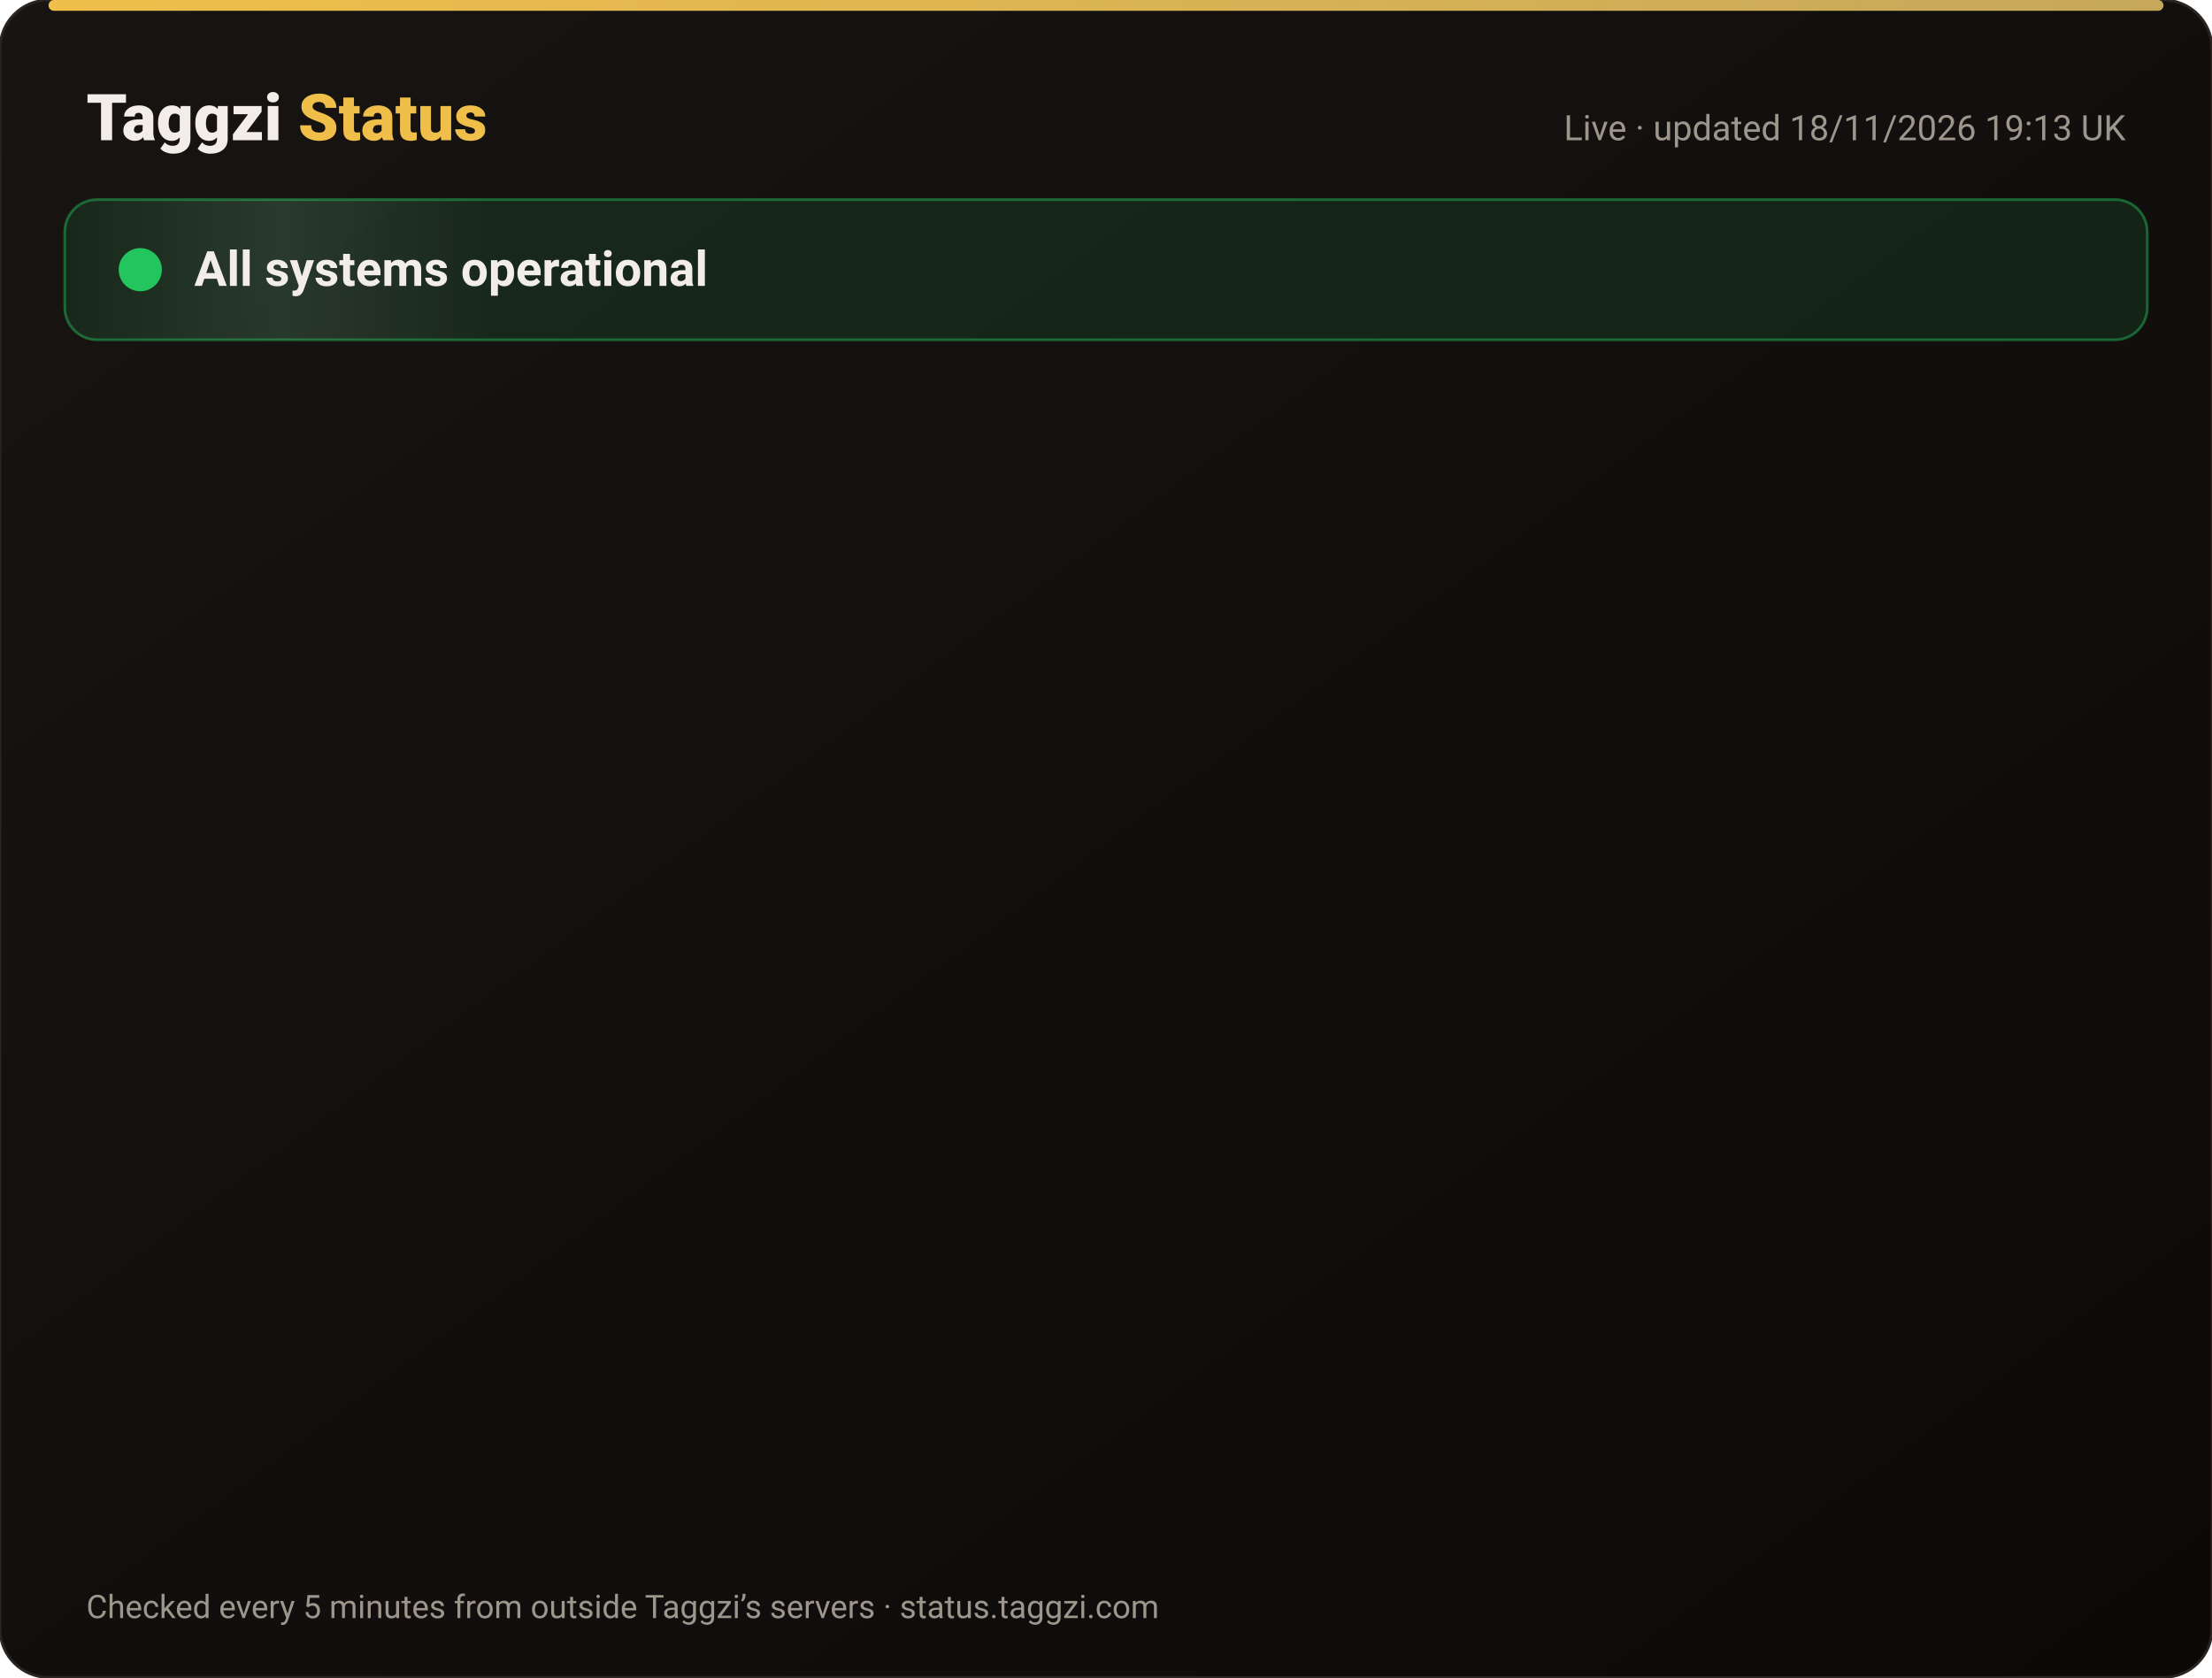
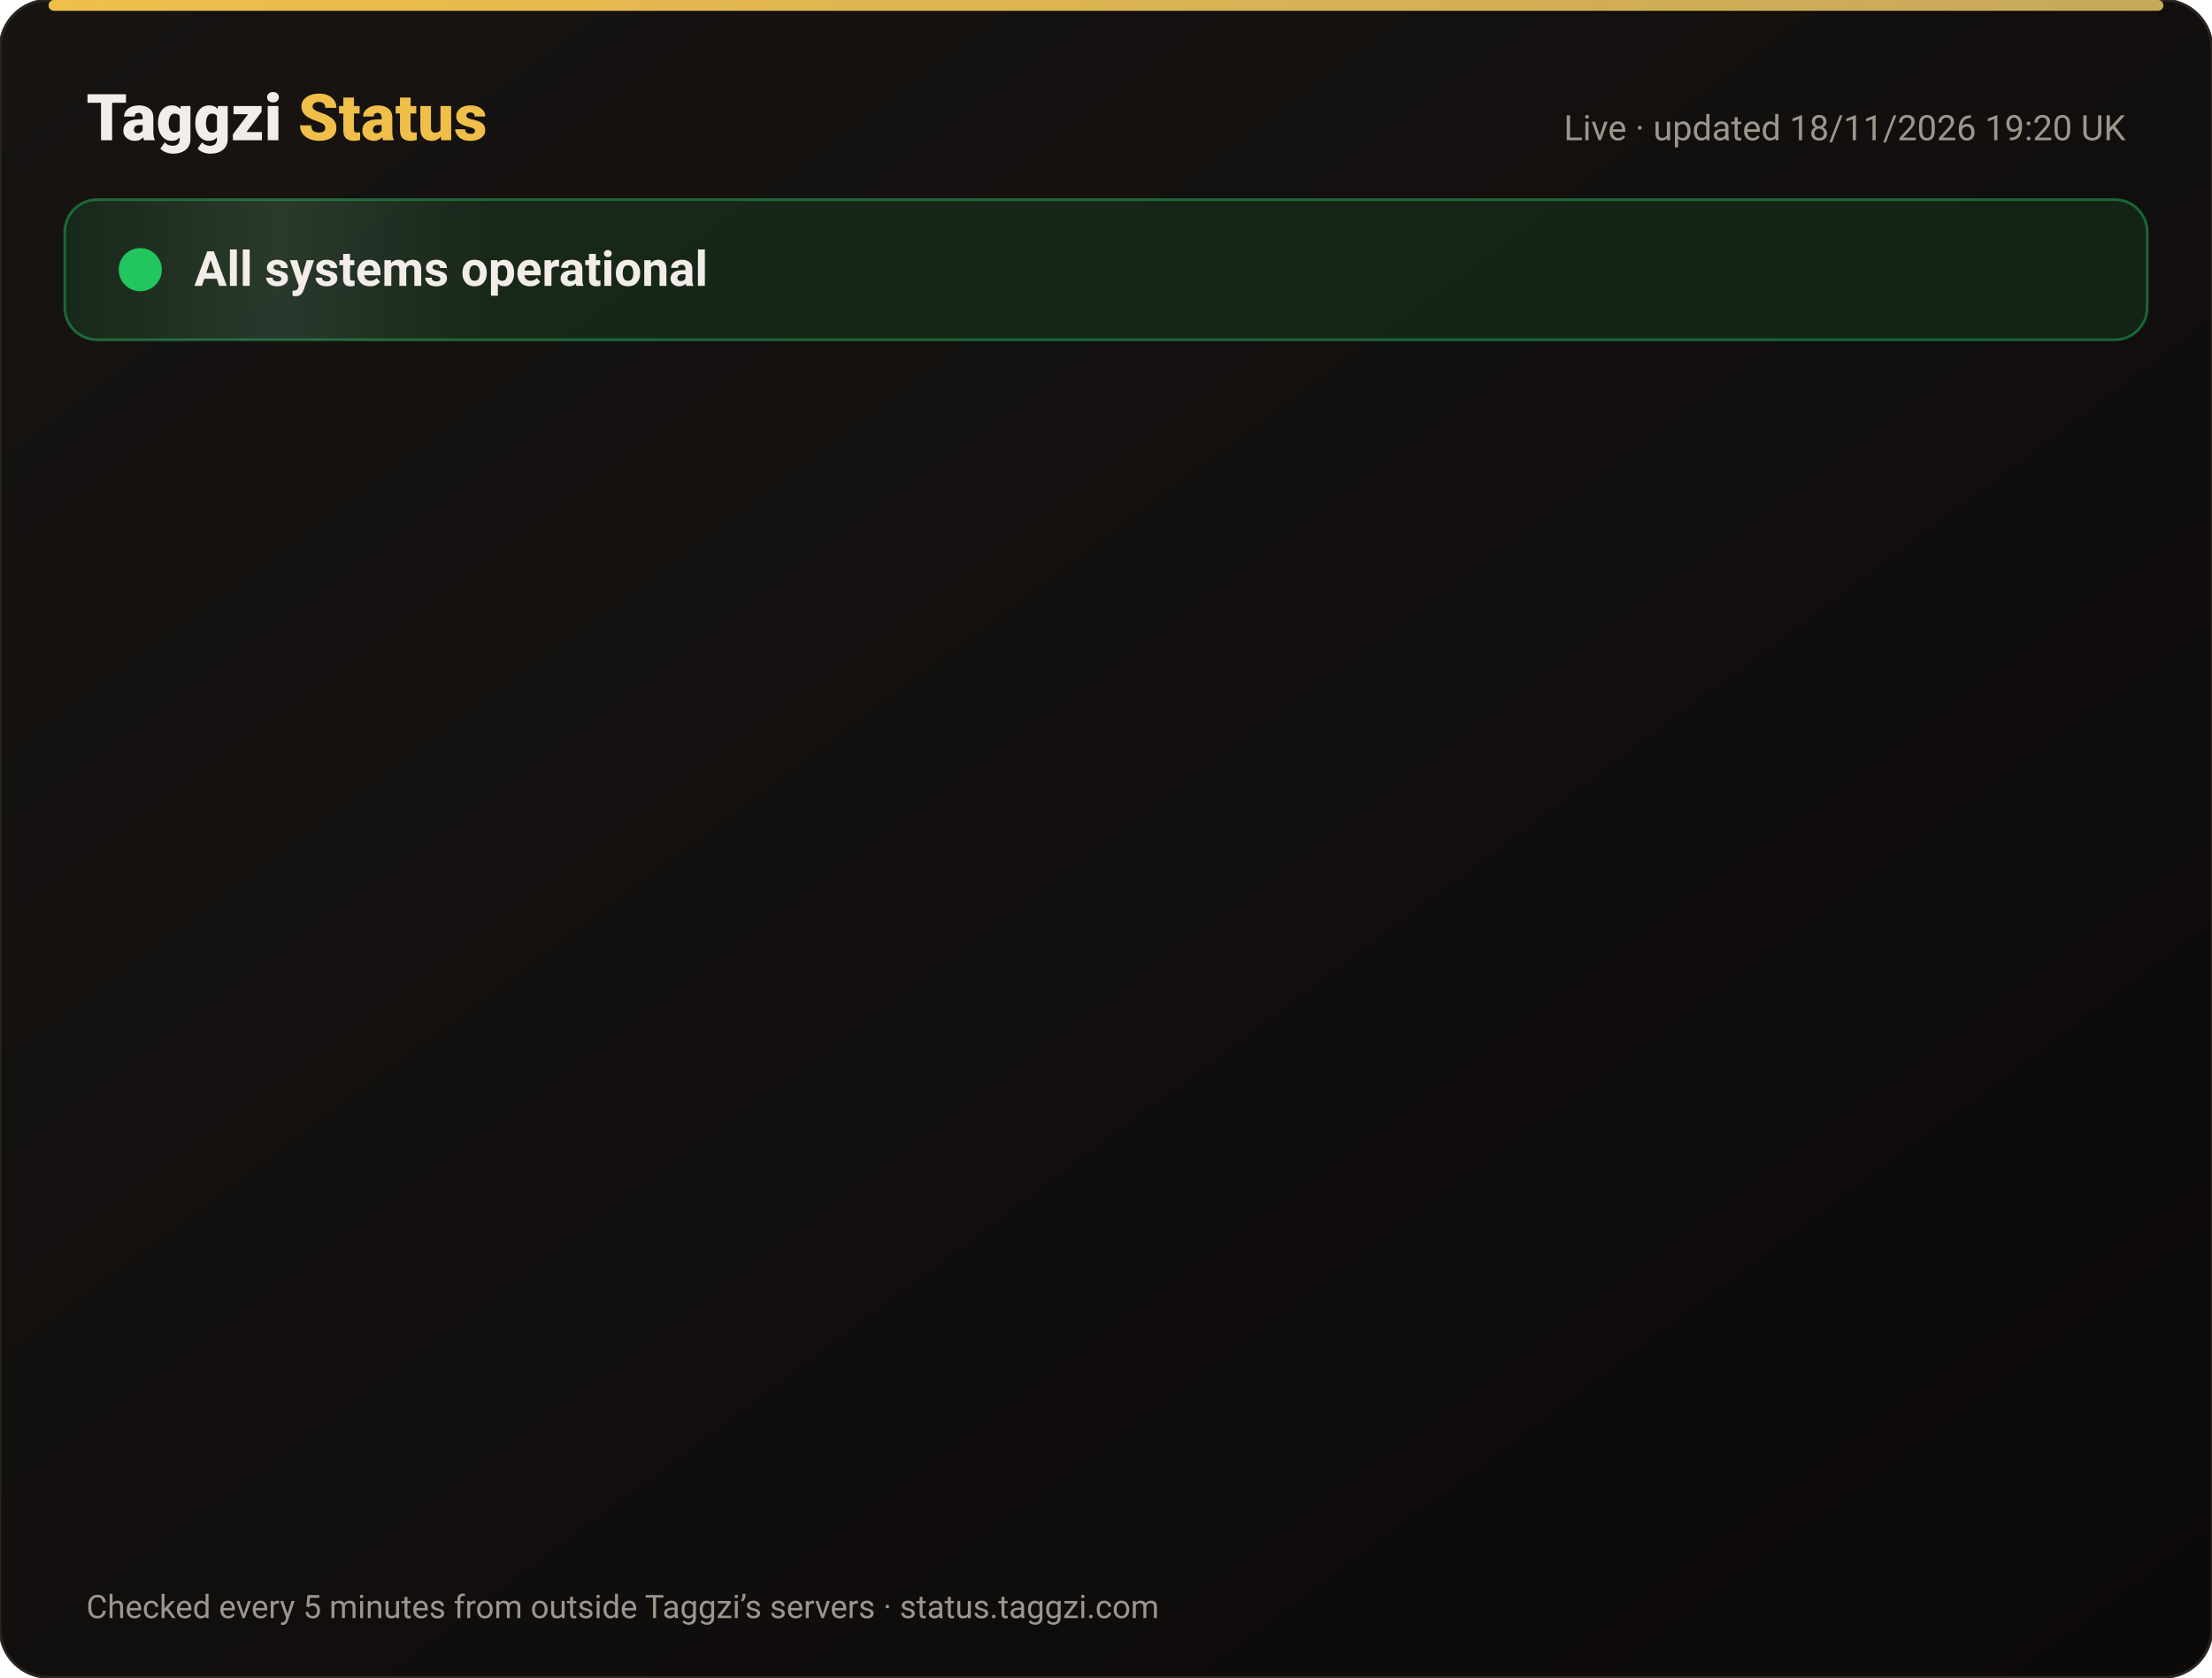
<svg xmlns="http://www.w3.org/2000/svg" width="820" height="622" viewBox="0 0 820 622" font-family="-apple-system,Segoe UI,Roboto,Helvetica,Arial,sans-serif">
  <defs>
    <linearGradient id="bg" x1="0" y1="0" x2="1" y2="1">
      <stop offset="0" stop-color="#171412" />
      <stop offset="1" stop-color="#0C0A09" />
    </linearGradient>
    <linearGradient id="gold" x1="0" x2="1">
      <stop offset="0" stop-color="#F0BF4A" />
      <stop offset="1" stop-color="#c6a85b" />
    </linearGradient>
    <linearGradient id="shine" x1="0" x2="1">
      <stop offset="0" stop-color="#fff" stop-opacity="0" />
      <stop offset=".5" stop-color="#fff" stop-opacity=".08" />
      <stop offset="1" stop-color="#fff" stop-opacity="0" />
    </linearGradient>
  </defs>
  <rect width="820" height="622" rx="18" fill="url(#bg)" stroke="#2a2521" />
  <rect x="18" y="0" width="784" height="4" rx="2" fill="url(#gold)" />
  <text x="32" y="52" font-size="24" font-weight="800" fill="#F2EDE8">Taggzi <tspan fill="#F0BF4A">Status</tspan>
  </text>
-   <text x="788" y="52" font-size="13" fill="#9C968C" text-anchor="end">Live · updated 18/11/2026 19:13 UK</text>
+   <text x="788" y="52" font-size="13" fill="#9C968C" text-anchor="end">Live · updated 18/11/2026 19:20 UK</text>
  <rect x="24" y="74" width="772" height="52" rx="12" fill="#22c55e" fill-opacity=".12" stroke="#22c55e" stroke-opacity=".45" />
  <rect x="24" y="74" width="160" height="52" rx="12" fill="url(#shine)">
    <animate attributeName="x" from="-160" to="820" dur="4s" repeatCount="indefinite" />
  </rect>
  <circle cx="52" cy="100" r="7" fill="#22c55e" />
  <circle cx="52" cy="100" r="7" fill="none" stroke="#22c55e" stroke-width="2">
    <animate attributeName="r" values="7;15;7" dur="2s" repeatCount="indefinite" />
    <animate attributeName="opacity" values=".9;0;.9" dur="2s" repeatCount="indefinite" />
  </circle>
  <text x="72" y="106" font-size="18" font-weight="700" fill="#F2EDE8">All systems operational</text>
  <g opacity="0">
    <animate attributeName="opacity" from="0" to="1" begin="0.00s" dur=".6s" fill="freeze" />
    <line x1="32" y1="188" x2="788" y2="188" stroke="#2a2521" />
    <circle cx="44" cy="166" r="6" fill="#22c55e">
      <animate attributeName="opacity" values="1;.45;1" dur="2.4s" begin="0.00s" repeatCount="indefinite" />
    </circle>
    <text x="62" y="171" font-size="15" font-weight="650" fill="#F2EDE8">Website</text>
    <text x="630" y="171" font-size="13" fill="#9C968C" text-anchor="end">99.97% uptime</text>
    <rect x="648" y="154" width="140" height="24" rx="12" fill="#22c55e" fill-opacity=".14" stroke="#22c55e" stroke-opacity=".5" />
    <text x="718" y="171" font-size="12" font-weight="700" fill="#22c55e" text-anchor="middle">Operational</text>
  </g>
  <g opacity="0">
    <animate attributeName="opacity" from="0" to="1" begin="0.15s" dur=".6s" fill="freeze" />
    <line x1="32" y1="234" x2="788" y2="234" stroke="#2a2521" />
    <circle cx="44" cy="212" r="6" fill="#22c55e">
      <animate attributeName="opacity" values="1;.45;1" dur="2.4s" begin="0.15s" repeatCount="indefinite" />
    </circle>
    <text x="62" y="217" font-size="15" font-weight="650" fill="#F2EDE8">Tag scans</text>
    <text x="630" y="217" font-size="13" fill="#9C968C" text-anchor="end">99.97% uptime</text>
    <rect x="648" y="200" width="140" height="24" rx="12" fill="#22c55e" fill-opacity=".14" stroke="#22c55e" stroke-opacity=".5" />
    <text x="718" y="217" font-size="12" font-weight="700" fill="#22c55e" text-anchor="middle">Operational</text>
  </g>
  <g opacity="0">
    <animate attributeName="opacity" from="0" to="1" begin="0.30s" dur=".6s" fill="freeze" />
    <line x1="32" y1="280" x2="788" y2="280" stroke="#2a2521" />
    <circle cx="44" cy="258" r="6" fill="#22c55e">
      <animate attributeName="opacity" values="1;.45;1" dur="2.4s" begin="0.30s" repeatCount="indefinite" />
    </circle>
    <text x="62" y="263" font-size="15" font-weight="650" fill="#F2EDE8">Manual tag lookup</text>
    <text x="630" y="263" font-size="13" fill="#9C968C" text-anchor="end">99.97% uptime</text>
    <rect x="648" y="246" width="140" height="24" rx="12" fill="#22c55e" fill-opacity=".14" stroke="#22c55e" stroke-opacity=".5" />
    <text x="718" y="263" font-size="12" font-weight="700" fill="#22c55e" text-anchor="middle">Operational</text>
  </g>
  <g opacity="0">
    <animate attributeName="opacity" from="0" to="1" begin="0.45s" dur=".6s" fill="freeze" />
    <line x1="32" y1="326" x2="788" y2="326" stroke="#2a2521" />
    <circle cx="44" cy="304" r="6" fill="#22c55e">
      <animate attributeName="opacity" values="1;.45;1" dur="2.4s" begin="0.45s" repeatCount="indefinite" />
    </circle>
    <text x="62" y="309" font-size="15" font-weight="650" fill="#F2EDE8">App &amp; login</text>
    <text x="630" y="309" font-size="13" fill="#9C968C" text-anchor="end">99.97% uptime</text>
    <rect x="648" y="292" width="140" height="24" rx="12" fill="#22c55e" fill-opacity=".14" stroke="#22c55e" stroke-opacity=".5" />
    <text x="718" y="309" font-size="12" font-weight="700" fill="#22c55e" text-anchor="middle">Operational</text>
  </g>
  <g opacity="0">
    <animate attributeName="opacity" from="0" to="1" begin="0.60s" dur=".6s" fill="freeze" />
    <line x1="32" y1="372" x2="788" y2="372" stroke="#2a2521" />
    <circle cx="44" cy="350" r="6" fill="#22c55e">
      <animate attributeName="opacity" values="1;.45;1" dur="2.4s" begin="0.60s" repeatCount="indefinite" />
    </circle>
    <text x="62" y="355" font-size="15" font-weight="650" fill="#F2EDE8">Community alerts</text>
    <text x="630" y="355" font-size="13" fill="#9C968C" text-anchor="end">99.97% uptime</text>
    <rect x="648" y="338" width="140" height="24" rx="12" fill="#22c55e" fill-opacity=".14" stroke="#22c55e" stroke-opacity=".5" />
    <text x="718" y="355" font-size="12" font-weight="700" fill="#22c55e" text-anchor="middle">Operational</text>
  </g>
  <g opacity="0">
    <animate attributeName="opacity" from="0" to="1" begin="0.75s" dur=".6s" fill="freeze" />
    <line x1="32" y1="418" x2="788" y2="418" stroke="#2a2521" />
    <circle cx="44" cy="396" r="6" fill="#22c55e">
      <animate attributeName="opacity" values="1;.45;1" dur="2.4s" begin="0.75s" repeatCount="indefinite" />
    </circle>
    <text x="62" y="401" font-size="15" font-weight="650" fill="#F2EDE8">Private calling</text>
    <text x="630" y="401" font-size="13" fill="#9C968C" text-anchor="end">99.97% uptime</text>
    <rect x="648" y="384" width="140" height="24" rx="12" fill="#22c55e" fill-opacity=".14" stroke="#22c55e" stroke-opacity=".5" />
    <text x="718" y="401" font-size="12" font-weight="700" fill="#22c55e" text-anchor="middle">Operational</text>
  </g>
  <g opacity="0">
    <animate attributeName="opacity" from="0" to="1" begin="0.90s" dur=".6s" fill="freeze" />
    <line x1="32" y1="464" x2="788" y2="464" stroke="#2a2521" />
    <circle cx="44" cy="442" r="6" fill="#22c55e">
      <animate attributeName="opacity" values="1;.45;1" dur="2.4s" begin="0.90s" repeatCount="indefinite" />
    </circle>
    <text x="62" y="447" font-size="15" font-weight="650" fill="#F2EDE8">Payments</text>
    <text x="630" y="447" font-size="13" fill="#9C968C" text-anchor="end">99.97% uptime</text>
    <rect x="648" y="430" width="140" height="24" rx="12" fill="#22c55e" fill-opacity=".14" stroke="#22c55e" stroke-opacity=".5" />
    <text x="718" y="447" font-size="12" font-weight="700" fill="#22c55e" text-anchor="middle">Operational</text>
  </g>
  <g opacity="0">
    <animate attributeName="opacity" from="0" to="1" begin="1.05s" dur=".6s" fill="freeze" />
    <line x1="32" y1="510" x2="788" y2="510" stroke="#2a2521" />
    <circle cx="44" cy="488" r="6" fill="#22c55e">
      <animate attributeName="opacity" values="1;.45;1" dur="2.4s" begin="1.05s" repeatCount="indefinite" />
    </circle>
    <text x="62" y="493" font-size="15" font-weight="650" fill="#F2EDE8">Email &amp; support</text>
    <text x="630" y="493" font-size="13" fill="#9C968C" text-anchor="end">99.97% uptime</text>
    <rect x="648" y="476" width="140" height="24" rx="12" fill="#22c55e" fill-opacity=".14" stroke="#22c55e" stroke-opacity=".5" />
    <text x="718" y="493" font-size="12" font-weight="700" fill="#22c55e" text-anchor="middle">Operational</text>
  </g>
  <g opacity="0">
    <animate attributeName="opacity" from="0" to="1" begin="1.20s" dur=".6s" fill="freeze" />
    <line x1="32" y1="556" x2="788" y2="556" stroke="#2a2521" />
    <circle cx="44" cy="534" r="6" fill="#22c55e">
      <animate attributeName="opacity" values="1;.45;1" dur="2.4s" begin="1.20s" repeatCount="indefinite" />
    </circle>
    <text x="62" y="539" font-size="15" font-weight="650" fill="#F2EDE8">Secure connection (SSL)</text>
    <text x="630" y="539" font-size="13" fill="#9C968C" text-anchor="end">100.00% uptime</text>
    <rect x="648" y="522" width="140" height="24" rx="12" fill="#22c55e" fill-opacity=".14" stroke="#22c55e" stroke-opacity=".5" />
    <text x="718" y="539" font-size="12" font-weight="700" fill="#22c55e" text-anchor="middle">Operational</text>
  </g>
  <text x="32" y="600" font-size="12" fill="#9C968C">Checked every 5 minutes from outside Taggzi’s servers · status.taggzi.com</text>
</svg>
